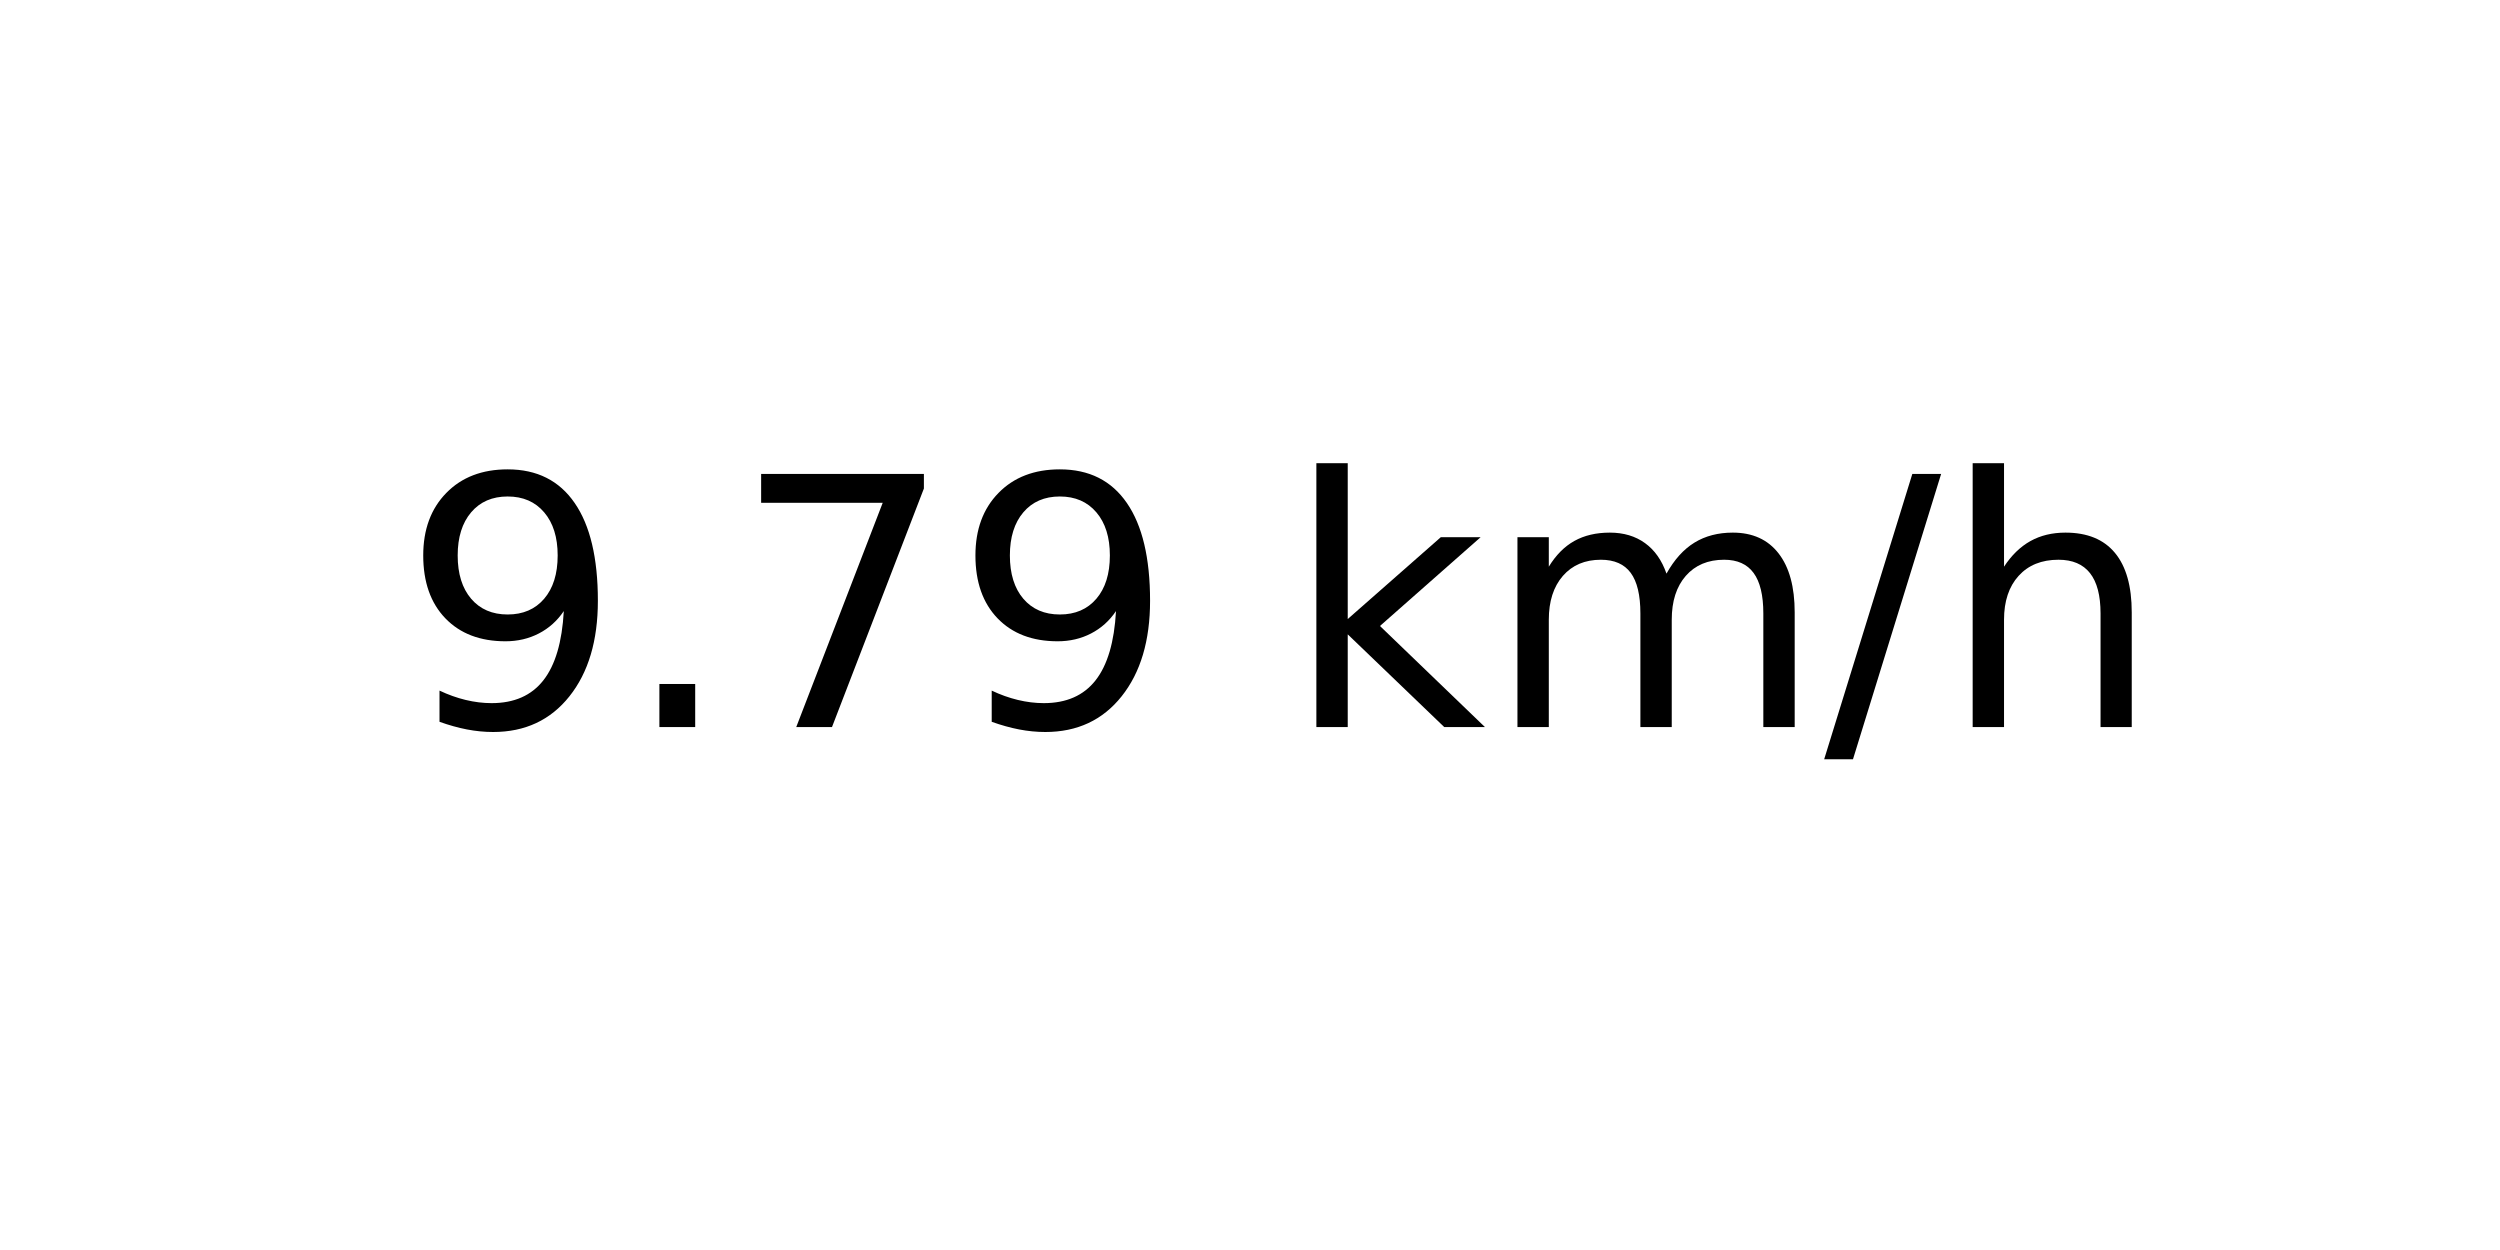
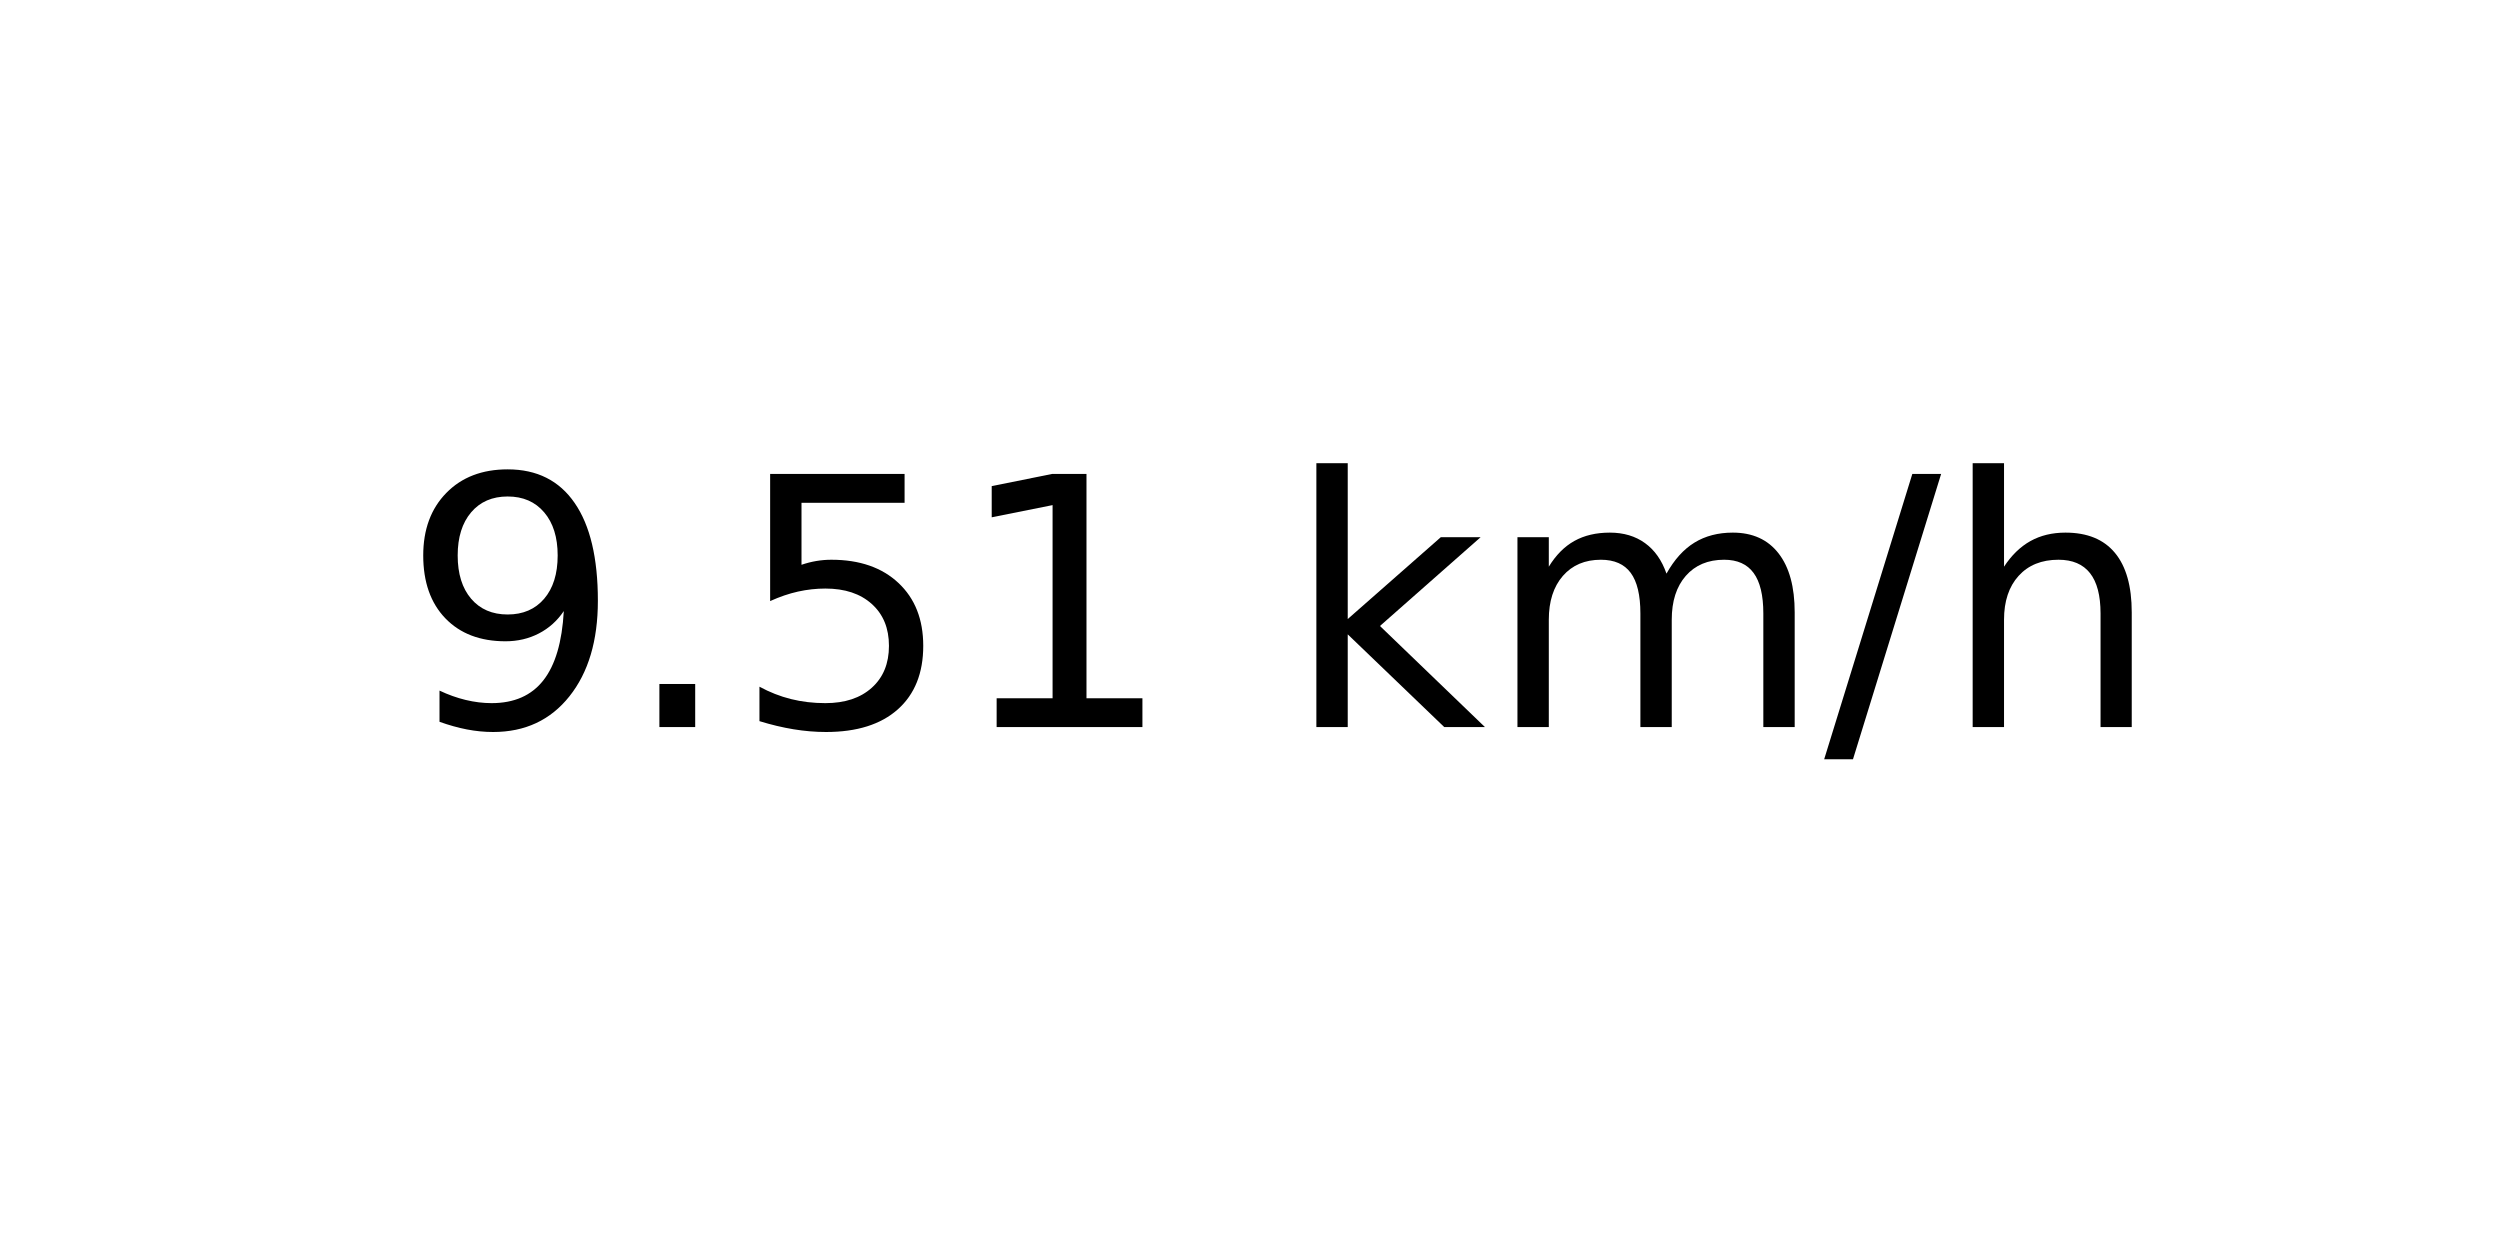
<svg xmlns="http://www.w3.org/2000/svg" xmlns:xlink="http://www.w3.org/1999/xlink" width="72pt" height="36pt" viewBox="0 0 72 36" version="1.1">
  <defs>
    <style type="text/css">*{stroke-linejoin: round; stroke-linecap: butt}</style>
  </defs>
  <g id="figure_1">
    <g id="axes_1">
      <g id="text_1">
        <g transform="translate(11.55937 20.93937) scale(0.1 -0.1)">
          <defs>
            <path id="DejaVuSans-39" d="M 703 97  L 703 672  Q 941 559 1184 500  Q 1428 441 1663 441  Q 2288 441 2617 861  Q 2947 1281 2994 2138  Q 2813 1869 2534 1725  Q 2256 1581 1919 1581  Q 1219 1581 811 2004  Q 403 2428 403 3163  Q 403 3881 828 4315  Q 1253 4750 1959 4750  Q 2769 4750 3195 4129  Q 3622 3509 3622 2328  Q 3622 1225 3098 567  Q 2575 -91 1691 -91  Q 1453 -91 1209 -44  Q 966 3 703 97  z M 1959 2075  Q 2384 2075 2632 2365  Q 2881 2656 2881 3163  Q 2881 3666 2632 3958  Q 2384 4250 1959 4250  Q 1534 4250 1286 3958  Q 1038 3666 1038 3163  Q 1038 2656 1286 2365  Q 1534 2075 1959 2075  z " transform="scale(0.015625)" />
            <path id="DejaVuSans-2e" d="M 684 794  L 1344 794  L 1344 0  L 684 0  L 684 794  z " transform="scale(0.015625)" />
-             <path id="DejaVuSans-37" d="M 525 4666  L 3525 4666  L 3525 4397  L 1831 0  L 1172 0  L 2766 4134  L 525 4134  L 525 4666  z " transform="scale(0.015625)" />
+             <path id="DejaVuSans-35" d="M 691 4666  L 3169 4666  L 3169 4134  L 1269 4134  L 1269 2991  Q 1406 3038 1543 3061  Q 1681 3084 1819 3084  Q 2600 3084 3056 2656  Q 3513 2228 3513 1497  Q 3513 744 3044 326  Q 2575 -91 1722 -91  Q 1428 -91 1123 -41  Q 819 9 494 109  L 494 744  Q 775 591 1075 516  Q 1375 441 1709 441  Q 2250 441 2565 725  Q 2881 1009 2881 1497  Q 2881 1984 2565 2268  Q 2250 2553 1709 2553  Q 1456 2553 1204 2497  Q 953 2441 691 2322  L 691 4666  z " transform="scale(0.015625)" />
+             <path id="DejaVuSans-31" d="M 794 531  L 1825 531  L 1825 4091  L 703 3866  L 703 4441  L 1819 4666  L 2450 4666  L 2450 531  L 3481 531  L 3481 0  L 794 0  L 794 531  z " transform="scale(0.015625)" />
            <path id="DejaVuSans-20" transform="scale(0.015625)" />
            <path id="DejaVuSans-6b" d="M 581 4863  L 1159 4863  L 1159 1991  L 2875 3500  L 3609 3500  L 1753 1863  L 3688 0  L 2938 0  L 1159 1709  L 1159 0  L 581 0  L 581 4863  z " transform="scale(0.015625)" />
            <path id="DejaVuSans-6d" d="M 3328 2828  Q 3544 3216 3844 3400  Q 4144 3584 4550 3584  Q 5097 3584 5394 3201  Q 5691 2819 5691 2113  L 5691 0  L 5113 0  L 5113 2094  Q 5113 2597 4934 2840  Q 4756 3084 4391 3084  Q 3944 3084 3684 2787  Q 3425 2491 3425 1978  L 3425 0  L 2847 0  L 2847 2094  Q 2847 2600 2669 2842  Q 2491 3084 2119 3084  Q 1678 3084 1418 2786  Q 1159 2488 1159 1978  L 1159 0  L 581 0  L 581 3500  L 1159 3500  L 1159 2956  Q 1356 3278 1631 3431  Q 1906 3584 2284 3584  Q 2666 3584 2933 3390  Q 3200 3197 3328 2828  z " transform="scale(0.015625)" />
            <path id="DejaVuSans-2f" d="M 1625 4666  L 2156 4666  L 531 -594  L 0 -594  L 1625 4666  z " transform="scale(0.015625)" />
            <path id="DejaVuSans-68" d="M 3513 2113  L 3513 0  L 2938 0  L 2938 2094  Q 2938 2591 2744 2837  Q 2550 3084 2163 3084  Q 1697 3084 1428 2787  Q 1159 2491 1159 1978  L 1159 0  L 581 0  L 581 4863  L 1159 4863  L 1159 2956  Q 1366 3272 1645 3428  Q 1925 3584 2291 3584  Q 2894 3584 3203 3211  Q 3513 2838 3513 2113  z " transform="scale(0.015625)" />
          </defs>
          <use xlink:href="#DejaVuSans-39" />
          <use xlink:href="#DejaVuSans-2e" x="63.623" />
-           <use xlink:href="#DejaVuSans-37" x="95.41" />
-           <use xlink:href="#DejaVuSans-39" x="159.033" />
+           <use xlink:href="#DejaVuSans-35" x="95.41" />
+           <use xlink:href="#DejaVuSans-31" x="159.033" />
          <use xlink:href="#DejaVuSans-20" x="222.656" />
          <use xlink:href="#DejaVuSans-6b" x="254.443" />
          <use xlink:href="#DejaVuSans-6d" x="312.354" />
          <use xlink:href="#DejaVuSans-2f" x="409.766" />
          <use xlink:href="#DejaVuSans-68" x="443.457" />
        </g>
      </g>
    </g>
  </g>
</svg>
